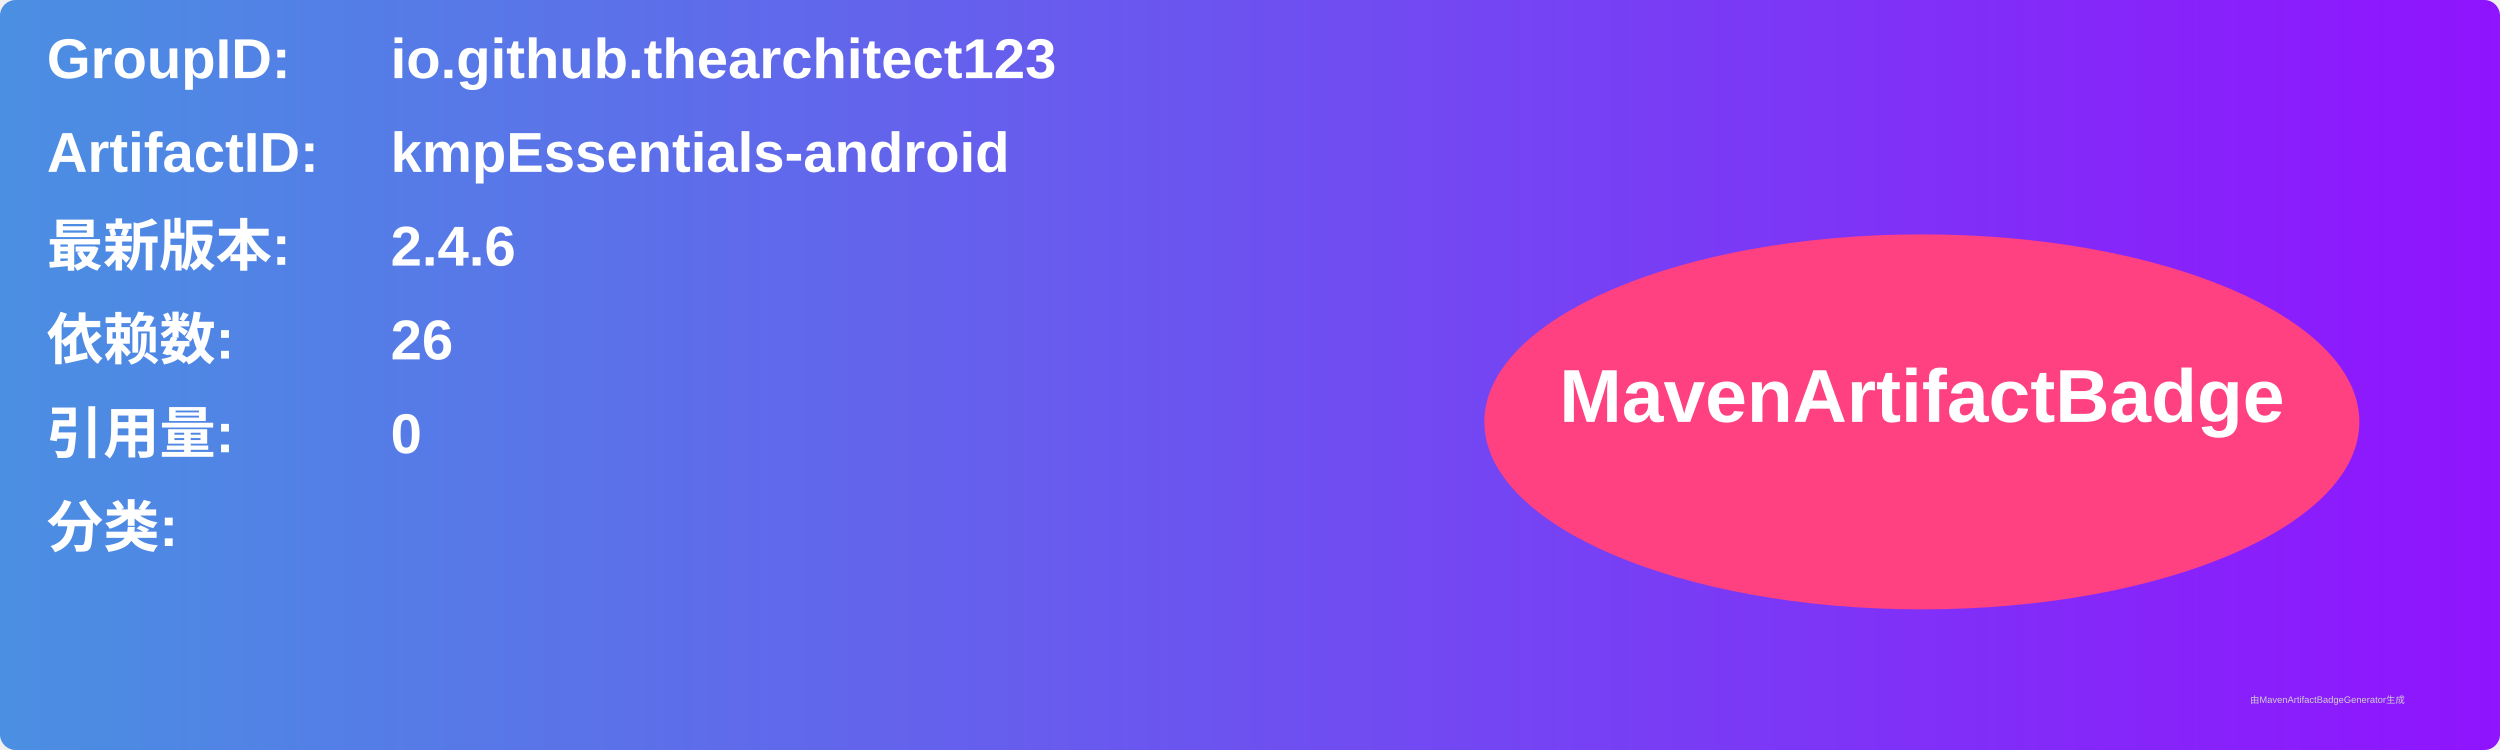
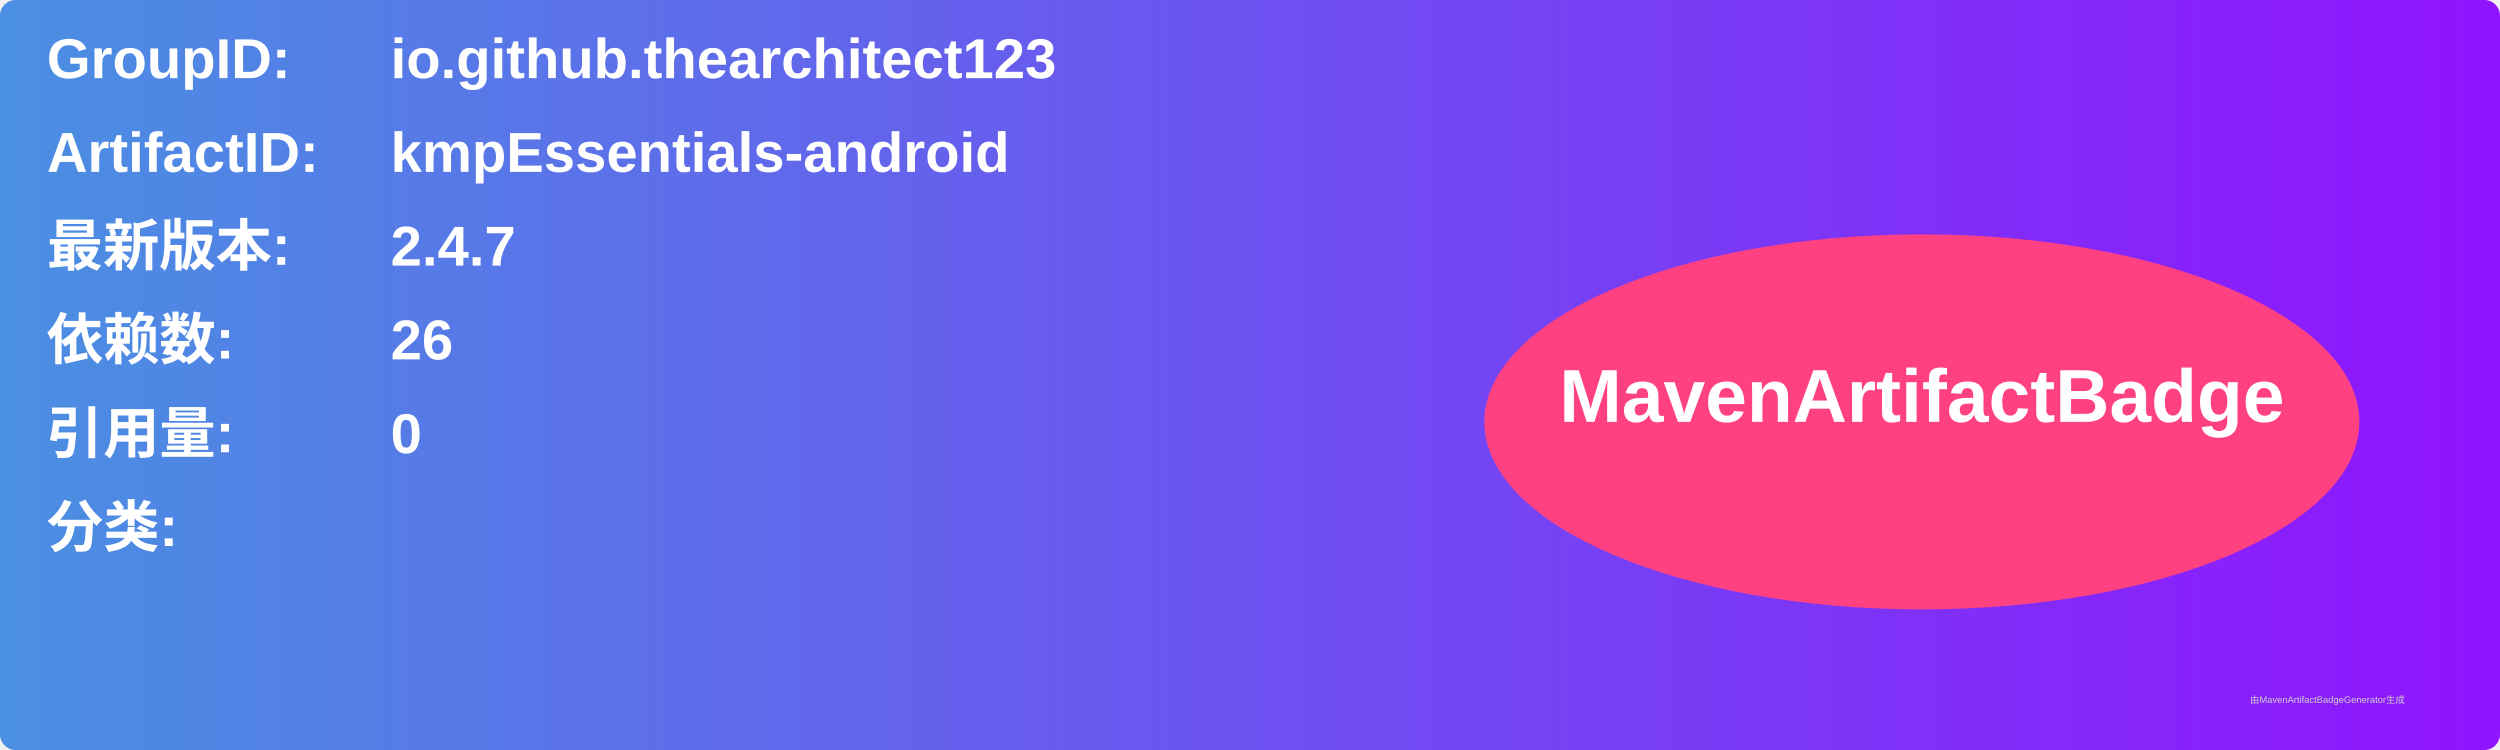
<svg xmlns="http://www.w3.org/2000/svg" width="800" height="240" viewBox="0 0 800 240">
  <linearGradient id="grad" x1="0%" y1="0%" x2="100%" y2="0%">
    <stop offset="0%" stop-color="#4a90e2" />
    <stop offset="100%" stop-color="#9013fe" />
  </linearGradient>
  <rect width="100%" height="100%" rx="5" ry="5" fill="url(#grad)" />
  <g transform="translate(15, 15)">
    <text x="0" y="10" font-family="Arial" font-size="18" fill="white" font-weight="bold" width="260">GroupID:</text>
    <text x="110" y="10" font-family="Arial" font-size="18" fill="white" font-weight="bold" width="460">io.github.thearchitect123</text>
    <text x="0" y="40" font-family="Arial" font-size="18" fill="white" font-weight="bold" width="260">ArtifactID:</text>
    <text x="110" y="40" font-family="Arial" font-size="18" fill="white" font-weight="bold" width="460">kmpEssentials-android</text>
    <text x="0" y="70" font-family="Arial" font-size="18" fill="white" font-weight="bold">最新版本:</text>
    <text x="110" y="70" font-family="Arial" font-size="18" fill="white" font-weight="bold">
-       <tspan font-weight="bold">2.4.6</tspan>
+       <tspan font-weight="bold">2.4.7</tspan>
    </text>
    <text x="0" y="100" font-family="Arial" font-size="18" fill="white" font-weight="bold">依赖数: </text>
    <text x="110" y="100" font-family="Arial" font-size="18" fill="white">
      <tspan font-weight="bold">26</tspan>
    </text>
    <text x="0" y="130" font-family="Arial" font-size="18" fill="white" font-weight="bold">引用量: </text>
    <text x="110" y="130" font-family="Arial" font-size="18" fill="white">
      <tspan font-weight="bold">0</tspan>
    </text>
    <text x="0" y="160" font-family="Arial" font-size="18" fill="white" font-weight="bold">分类:</text>
    <text x="10" y="190" font-family="Arial" font-size="10" fill="white">
      <tspan font-weight="bold" />
    </text>
    <ellipse cx="600" cy="120" rx="140" ry="60" fill="#ff4081" />
    <text x="600" y="120" text-anchor="middle" font-family="Arial" font-size="24" fill="white" font-weight="bold">MavenArtifactBadge</text>
  </g>
  <text x="720" y="225" font-family="Arial" font-size="3" fill="#d0d0d0">由MavenArtifactBadgeGenerator生成</text>
</svg>
